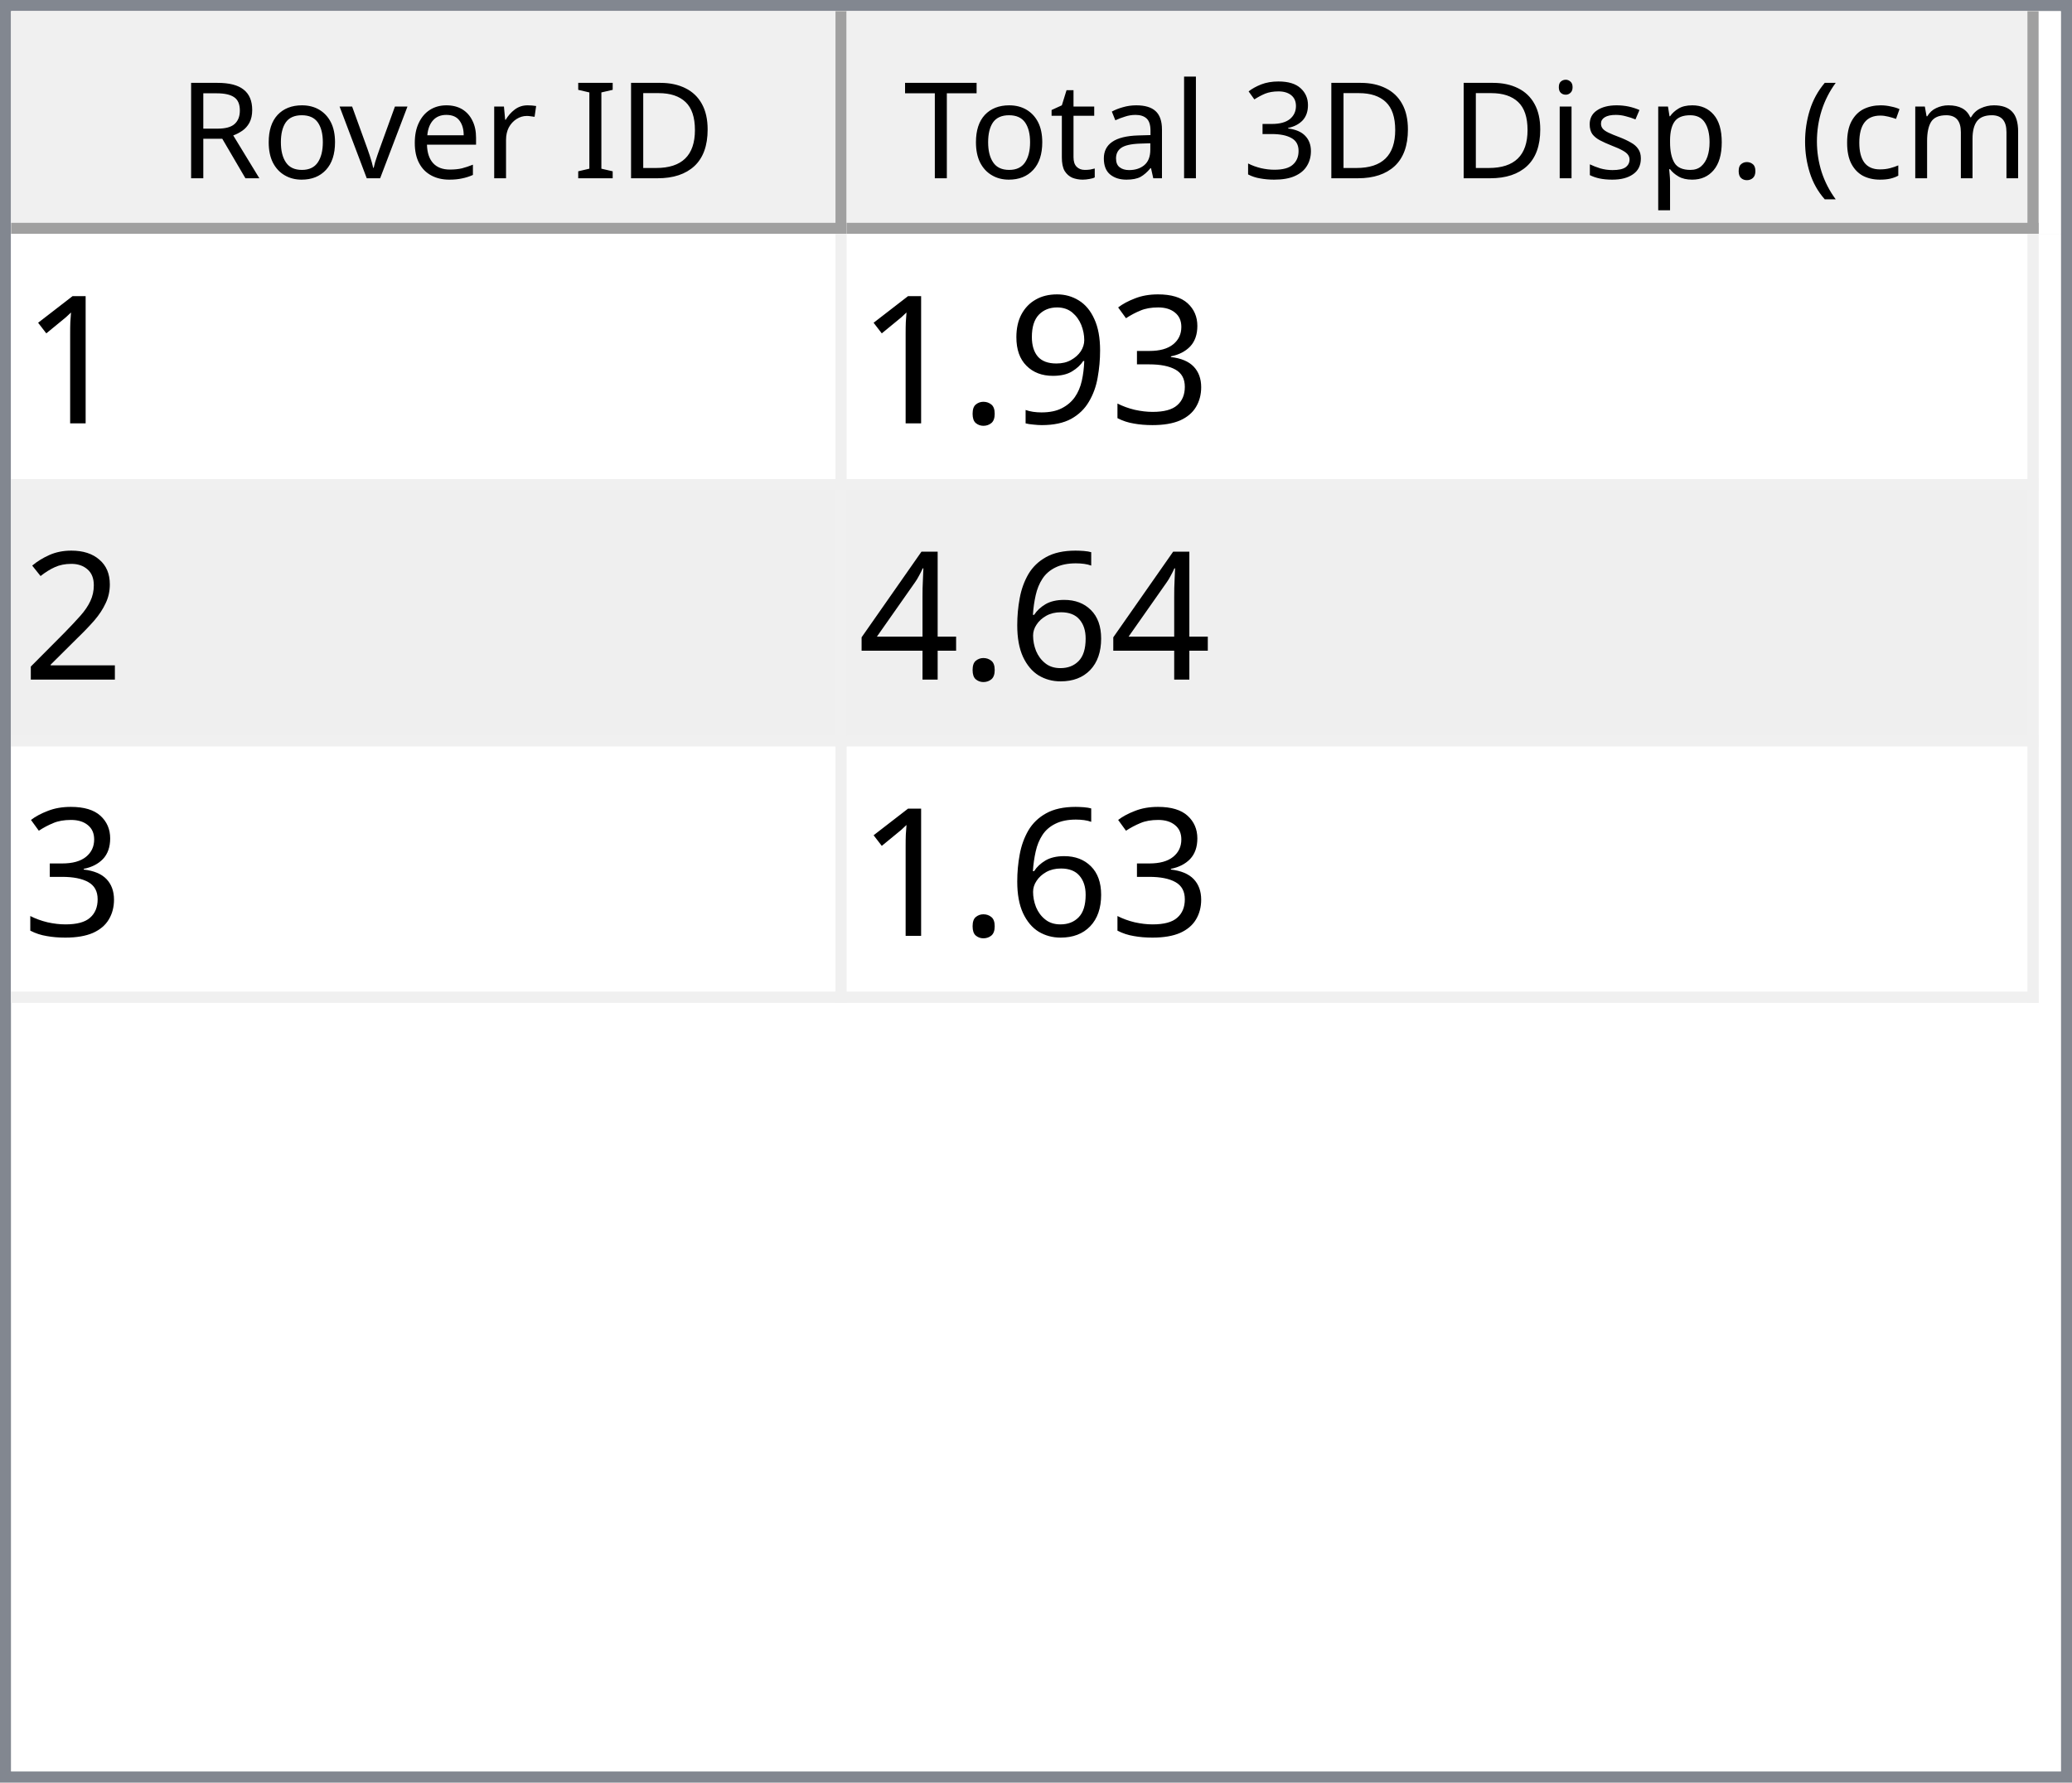
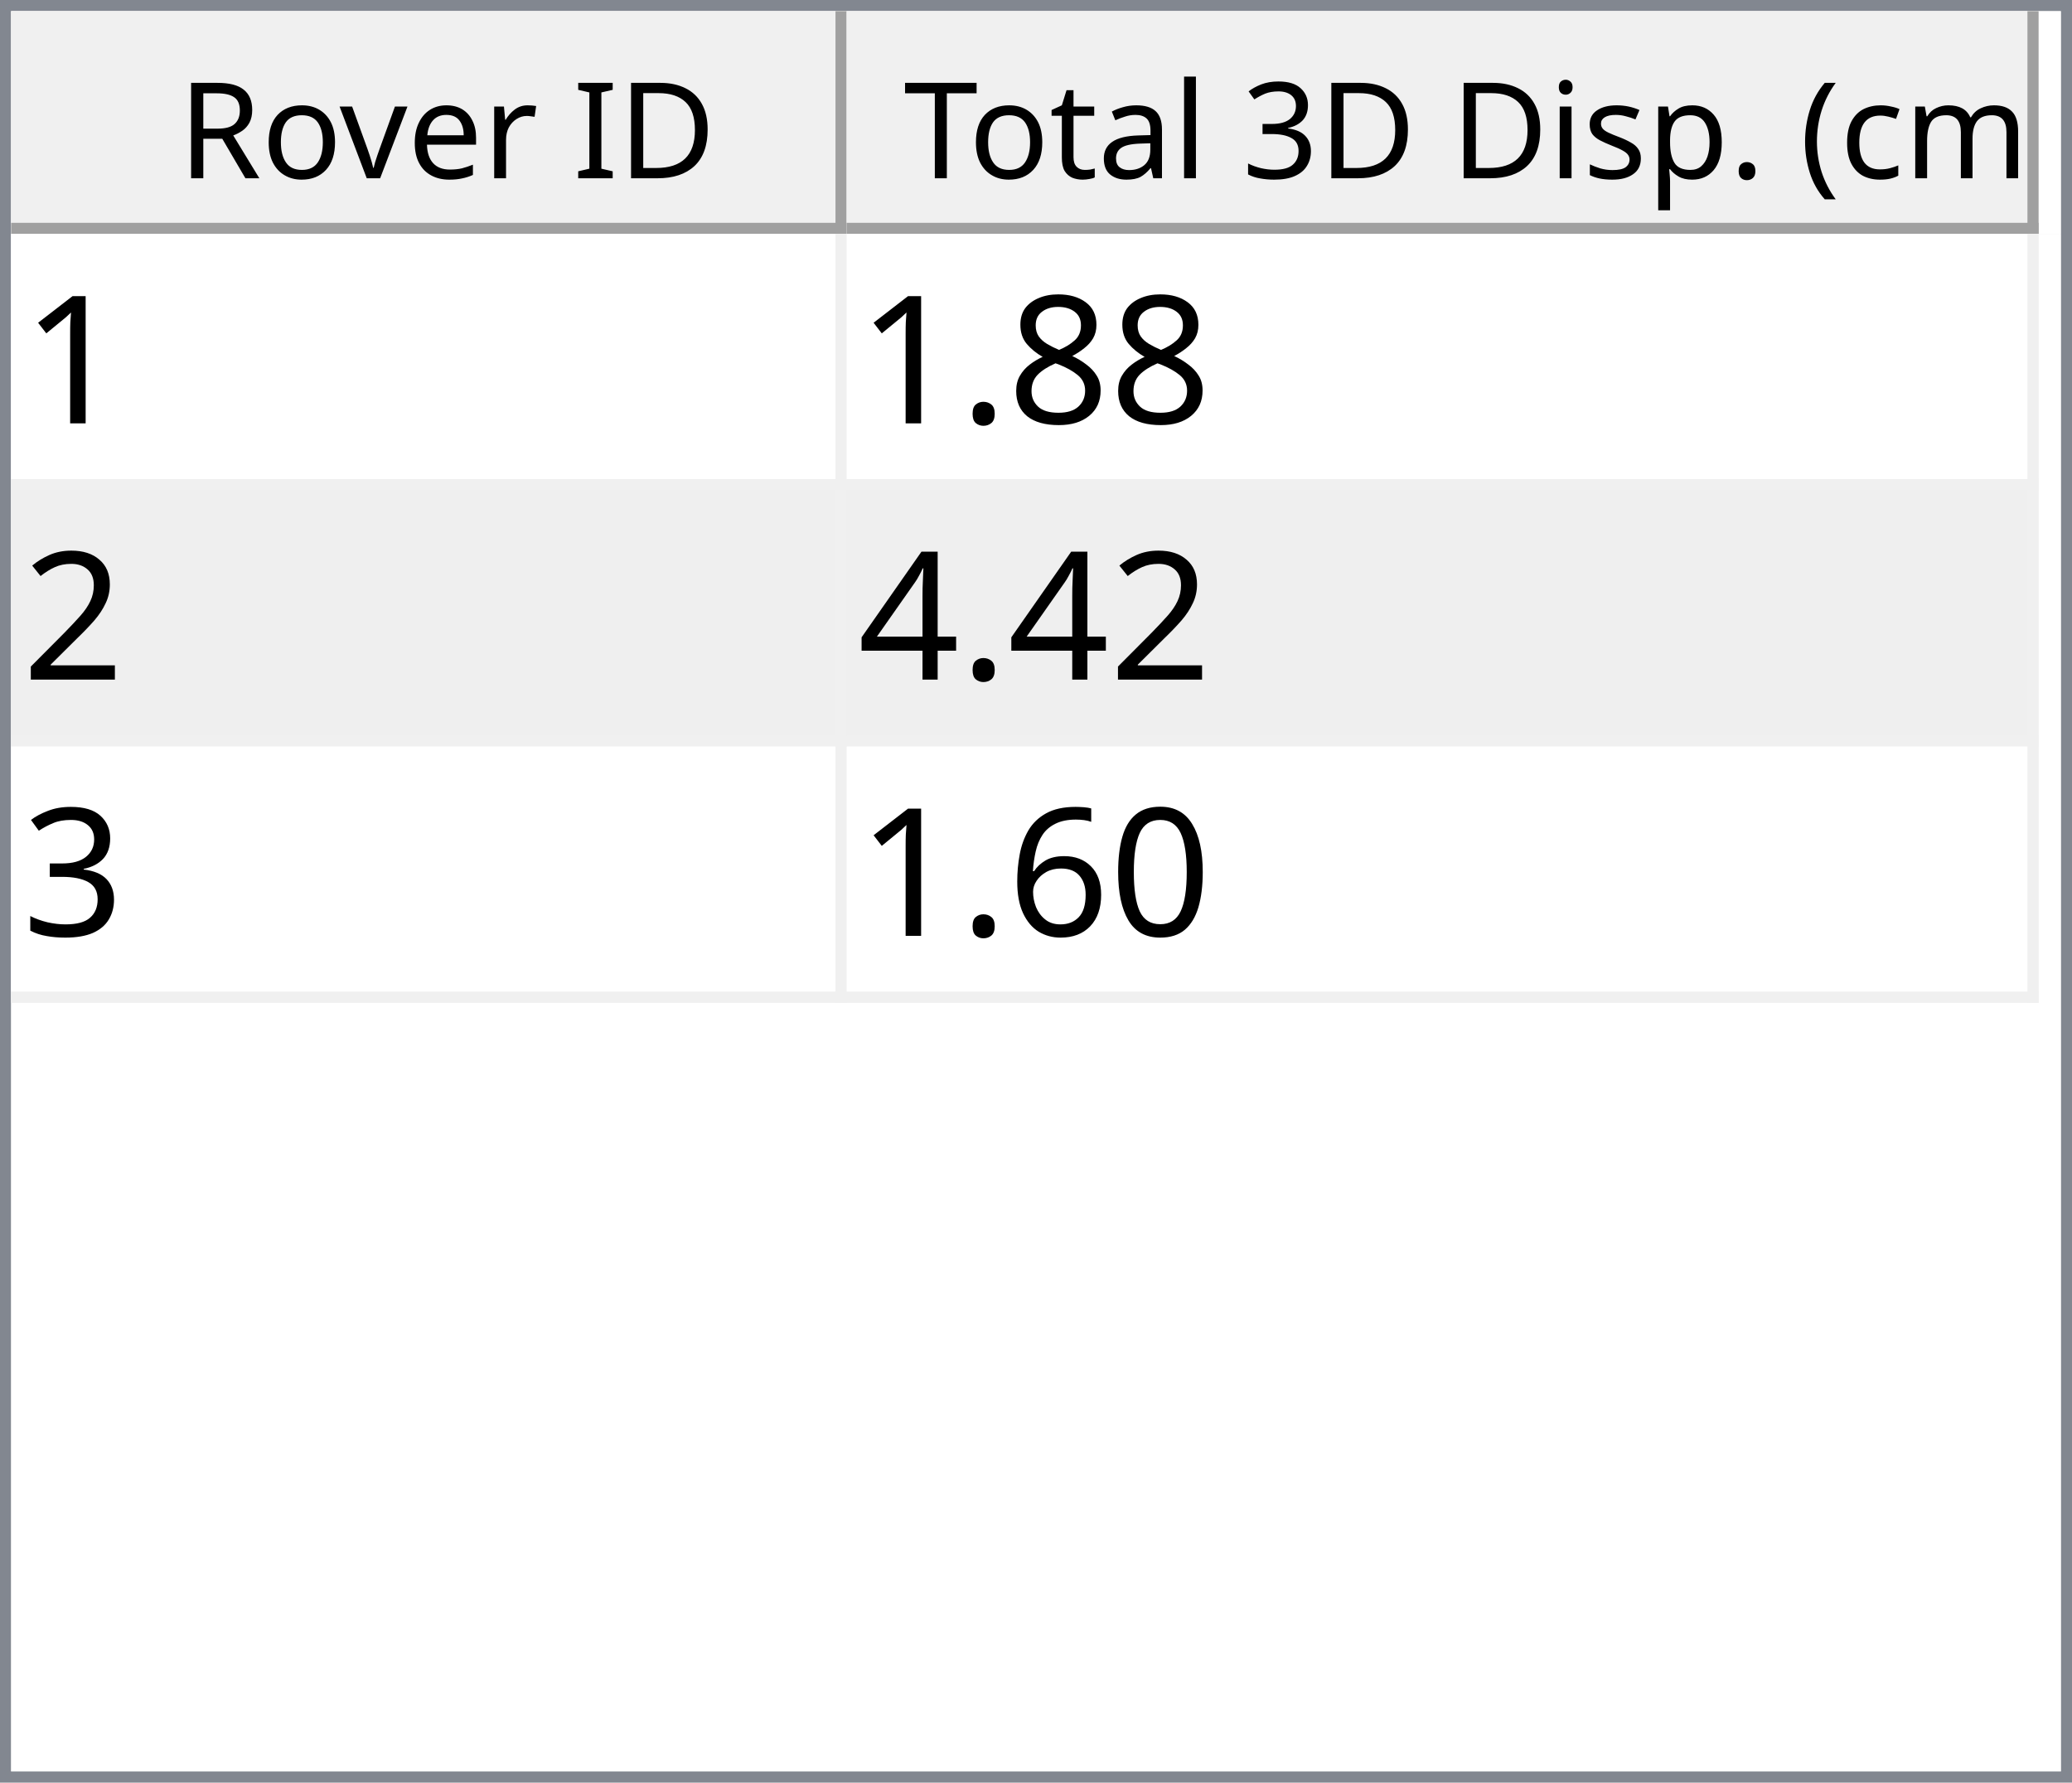
<svg xmlns="http://www.w3.org/2000/svg" style="fill-opacity:1; color-rendering:auto; color-interpolation:auto; text-rendering:auto; stroke:black; stroke-linecap:square; stroke-miterlimit:10; shape-rendering:auto; stroke-opacity:1; fill:black; stroke-dasharray:none; font-weight:normal; stroke-width:1; font-family:'Dialog'; font-style:normal; stroke-linejoin:miter; font-size:12px; stroke-dashoffset:0; image-rendering:auto;" width="186" height="160">
  <defs id="genericDefs" />
  <g>
    <defs id="defs1">
      <clipPath clipPathUnits="userSpaceOnUse" id="clipPath1">
        <path d="M0 0 L186 0 L186 160 L0 160 L0 0 Z" />
      </clipPath>
      <clipPath clipPathUnits="userSpaceOnUse" id="clipPath2">
        <path d="M0 0 L0 160 L186 160 L186 0 Z" />
      </clipPath>
      <clipPath clipPathUnits="userSpaceOnUse" id="clipPath3">
        <path d="M0 0 L0 20 L184 20 L184 0 Z" />
      </clipPath>
      <clipPath clipPathUnits="userSpaceOnUse" id="clipPath4">
        <path d="M0 0 L0 20 L75 20 L75 0 Z" />
      </clipPath>
      <clipPath clipPathUnits="userSpaceOnUse" id="clipPath5">
        <path d="M1 1 L1 19 L74 19 L74 1 Z" />
      </clipPath>
      <clipPath clipPathUnits="userSpaceOnUse" id="clipPath6">
        <path d="M0 0 L0 18 L73 18 L73 0 Z" />
      </clipPath>
      <clipPath clipPathUnits="userSpaceOnUse" id="clipPath7">
        <path d="M-0.5 -0.5 L-0.5 19.5 L74.5 19.5 L74.5 -0.5 Z" />
      </clipPath>
      <clipPath clipPathUnits="userSpaceOnUse" id="clipPath8">
        <path d="M0 0 L0 20 L107 20 L107 0 Z" />
      </clipPath>
      <clipPath clipPathUnits="userSpaceOnUse" id="clipPath9">
        <path d="M1 1 L1 19 L106 19 L106 1 Z" />
      </clipPath>
      <clipPath clipPathUnits="userSpaceOnUse" id="clipPath10">
        <path d="M0 0 L0 18 L105 18 L105 0 Z" />
      </clipPath>
      <clipPath clipPathUnits="userSpaceOnUse" id="clipPath11">
        <path d="M-0.5 -0.5 L-0.5 19.5 L106.5 19.5 L106.5 -0.5 Z" />
      </clipPath>
      <clipPath clipPathUnits="userSpaceOnUse" id="clipPath12">
        <path d="M0 0 L0 138 L184 138 L184 0 Z" />
      </clipPath>
      <clipPath clipPathUnits="userSpaceOnUse" id="clipPath13">
        <path d="M0 0 L0 69 L182 69 L182 0 Z" />
      </clipPath>
      <clipPath clipPathUnits="userSpaceOnUse" id="clipPath14">
        <path d="M-0.5 -0.5 L-0.5 68.5 L181.5 68.5 L181.5 -0.5 Z" />
      </clipPath>
      <clipPath clipPathUnits="userSpaceOnUse" id="clipPath15">
        <path d="M0 0 L0 22 L74 22 L74 0 Z" />
      </clipPath>
      <clipPath clipPathUnits="userSpaceOnUse" id="clipPath16">
        <path d="M0 0 L0 22 L106 22 L106 0 Z" />
      </clipPath>
      <font horiz-adv-x="64.551" id="font1">
        <font-face ascent="107.91" descent="25.098" units-per-em="100" style="font-style:normal; font-family:Segoe UI; font-weight:normal;" />
        <missing-glyph horiz-adv-x="64.551" d="M8.109 0 L8.109 68.266 L56.453 68.266 L56.453 0 L8.109 0 ZM15.328 7.234 L49.219 7.234 L49.219 61.031 L15.328 61.031 L15.328 7.234 Z" />
        <glyph unicode="D" horiz-adv-x="70.117" d="M9.188 0 L9.188 70.016 L28.516 70.016 Q65.531 70.016 65.531 35.891 Q65.531 19.672 55.25 9.836 Q44.969 0 27.734 0 L9.188 0 ZM17.391 62.594 L17.391 7.422 L27.828 7.422 Q41.609 7.422 49.273 14.797 Q56.938 22.172 56.938 35.688 Q56.938 62.594 28.328 62.594 L17.391 62.594 Z" />
        <glyph unicode="I" horiz-adv-x="26.611" d="M17.391 0 L9.188 0 L9.188 70.016 L17.391 70.016 L17.391 0 Z" />
        <glyph unicode=" " horiz-adv-x="27.393" d="" />
        <glyph unicode="r" horiz-adv-x="34.766" d="M34.188 41.891 Q32.078 43.5 28.125 43.5 Q23 43.5 19.555 38.672 Q16.109 33.844 16.109 25.484 L16.109 0 L8.109 0 L8.109 50 L16.109 50 L16.109 39.703 L16.312 39.703 Q18.016 44.969 21.531 47.922 Q25.047 50.875 29.391 50.875 Q32.516 50.875 34.188 50.203 L34.188 41.891 Z" />
        <glyph unicode="e" horiz-adv-x="52.295" d="M48.297 23 L12.984 23 Q13.188 14.656 17.484 10.109 Q21.781 5.562 29.297 5.562 Q37.75 5.562 44.828 11.141 L44.828 3.609 Q38.234 -1.172 27.391 -1.172 Q16.797 -1.172 10.742 5.641 Q4.688 12.453 4.688 24.812 Q4.688 36.469 11.305 43.82 Q17.922 51.172 27.734 51.172 Q37.547 51.172 42.922 44.828 Q48.297 38.484 48.297 27.203 L48.297 23 ZM40.094 29.781 Q40.047 36.719 36.75 40.578 Q33.453 44.438 27.594 44.438 Q21.922 44.438 17.969 40.383 Q14.016 36.328 13.094 29.781 L40.094 29.781 Z" />
        <glyph unicode="v" horiz-adv-x="47.9" d="M47.406 50 L27.484 0 L19.625 0 L0.688 50 L9.469 50 L22.172 13.672 Q23.578 9.672 23.922 6.688 L24.125 6.688 Q24.609 10.453 25.688 13.484 L38.969 50 L47.406 50 Z" />
        <glyph unicode="o" horiz-adv-x="58.594" d="M29 -1.172 Q17.922 -1.172 11.305 5.836 Q4.688 12.844 4.688 24.422 Q4.688 37.016 11.57 44.094 Q18.453 51.172 30.172 51.172 Q41.359 51.172 47.633 44.289 Q53.906 37.406 53.906 25.203 Q53.906 13.234 47.141 6.031 Q40.375 -1.172 29 -1.172 ZM29.594 44.438 Q21.875 44.438 17.383 39.188 Q12.891 33.938 12.891 24.703 Q12.891 15.828 17.43 10.695 Q21.969 5.562 29.594 5.562 Q37.359 5.562 41.531 10.594 Q45.703 15.625 45.703 24.906 Q45.703 34.281 41.531 39.359 Q37.359 44.438 29.594 44.438 Z" />
        <glyph unicode="R" horiz-adv-x="59.814" d="M59.375 0 L49.609 0 L37.891 19.625 Q36.281 22.359 34.766 24.289 Q33.25 26.219 31.664 27.438 Q30.078 28.656 28.25 29.219 Q26.422 29.781 24.125 29.781 L17.391 29.781 L17.391 0 L9.188 0 L9.188 70.016 L30.078 70.016 Q34.672 70.016 38.555 68.867 Q42.438 67.719 45.289 65.375 Q48.141 63.031 49.758 59.547 Q51.375 56.062 51.375 51.375 Q51.375 47.703 50.273 44.656 Q49.172 41.609 47.148 39.211 Q45.125 36.812 42.266 35.133 Q39.406 33.453 35.844 32.516 L35.844 32.328 Q37.594 31.547 38.891 30.547 Q40.188 29.547 41.359 28.18 Q42.531 26.812 43.68 25.078 Q44.828 23.344 46.234 21.047 L59.375 0 ZM17.391 62.594 L17.391 37.203 L28.516 37.203 Q31.594 37.203 34.203 38.133 Q36.812 39.062 38.719 40.797 Q40.625 42.531 41.703 45.047 Q42.781 47.562 42.781 50.688 Q42.781 56.297 39.141 59.445 Q35.5 62.594 28.609 62.594 L17.391 62.594 Z" />
        <glyph unicode=")" horiz-adv-x="30.176" d="M8.297 -15.922 L1.172 -15.922 Q16.406 2.344 16.406 26.812 Q16.406 51.469 1.078 70.016 L8.297 70.016 Q23.531 52.156 23.531 26.703 Q23.531 1.375 8.297 -15.922 Z" />
        <glyph unicode="m" horiz-adv-x="86.133" d="M79.109 0 L71.094 0 L71.094 28.719 Q71.094 37.016 68.531 40.727 Q65.969 44.438 59.906 44.438 Q54.781 44.438 51.195 39.75 Q47.609 35.062 47.609 28.516 L47.609 0 L39.594 0 L39.594 29.688 Q39.594 44.438 28.219 44.438 Q22.953 44.438 19.531 40.016 Q16.109 35.594 16.109 28.516 L16.109 0 L8.109 0 L8.109 50 L16.109 50 L16.109 42.094 L16.312 42.094 Q21.625 51.172 31.844 51.172 Q36.969 51.172 40.773 48.312 Q44.578 45.453 46 40.828 Q51.562 51.172 62.594 51.172 Q79.109 51.172 79.109 30.812 L79.109 0 Z" />
        <glyph unicode="c" horiz-adv-x="46.191" d="M42.188 2.297 Q36.422 -1.172 28.516 -1.172 Q17.828 -1.172 11.258 5.789 Q4.688 12.75 4.688 23.828 Q4.688 36.188 11.766 43.68 Q18.844 51.172 30.672 51.172 Q37.25 51.172 42.281 48.734 L42.281 40.531 Q36.719 44.438 30.375 44.438 Q22.703 44.438 17.797 38.945 Q12.891 33.453 12.891 24.516 Q12.891 15.719 17.508 10.641 Q22.125 5.562 29.891 5.562 Q36.422 5.562 42.188 9.906 L42.188 2.297 Z" />
        <glyph unicode="(" horiz-adv-x="30.176" d="M29.109 -15.922 L21.969 -15.922 Q6.844 1.375 6.844 26.703 Q6.844 52.156 21.969 70.016 L29.203 70.016 Q13.875 51.469 13.875 26.812 Q13.875 2.344 29.109 -15.922 Z" />
        <glyph unicode="." horiz-adv-x="21.68" d="M10.891 -1.078 Q8.641 -1.078 7.055 0.539 Q5.469 2.156 5.469 4.391 Q5.469 6.641 7.055 8.273 Q8.641 9.906 10.891 9.906 Q13.188 9.906 14.797 8.273 Q16.406 6.641 16.406 4.391 Q16.406 2.156 14.797 0.539 Q13.188 -1.078 10.891 -1.078 Z" />
        <glyph unicode="p" horiz-adv-x="58.789" d="M16.312 7.234 L16.109 7.234 L16.109 -23 L8.109 -23 L8.109 50 L16.109 50 L16.109 41.219 L16.312 41.219 Q22.219 51.172 33.594 51.172 Q43.266 51.172 48.688 44.461 Q54.109 37.75 54.109 26.469 Q54.109 13.922 48 6.375 Q41.891 -1.172 31.297 -1.172 Q21.578 -1.172 16.312 7.234 ZM16.109 27.391 L16.109 20.406 Q16.109 14.203 20.141 9.883 Q24.172 5.562 30.375 5.562 Q37.641 5.562 41.773 11.133 Q45.906 16.703 45.906 26.609 Q45.906 34.969 42.047 39.703 Q38.188 44.438 31.594 44.438 Q24.609 44.438 20.359 39.578 Q16.109 34.719 16.109 27.391 Z" />
        <glyph unicode="s" horiz-adv-x="42.432" d="M5.078 1.812 L5.078 10.406 Q11.625 5.562 19.484 5.562 Q30.031 5.562 30.031 12.594 Q30.031 14.594 29.125 15.992 Q28.219 17.391 26.68 18.461 Q25.141 19.531 23.07 20.383 Q21 21.234 18.609 22.172 Q15.281 23.484 12.766 24.828 Q10.25 26.172 8.57 27.859 Q6.891 29.547 6.031 31.695 Q5.172 33.844 5.172 36.719 Q5.172 40.234 6.789 42.945 Q8.406 45.656 11.086 47.484 Q13.766 49.312 17.211 50.242 Q20.656 51.172 24.312 51.172 Q30.812 51.172 35.938 48.922 L35.938 40.828 Q30.422 44.438 23.25 44.438 Q21 44.438 19.195 43.922 Q17.391 43.406 16.094 42.477 Q14.797 41.547 14.086 40.258 Q13.375 38.969 13.375 37.406 Q13.375 35.453 14.086 34.133 Q14.797 32.812 16.164 31.789 Q17.531 30.766 19.484 29.938 Q21.438 29.109 23.922 28.125 Q27.25 26.859 29.883 25.516 Q32.516 24.172 34.375 22.484 Q36.234 20.797 37.234 18.602 Q38.234 16.406 38.234 13.375 Q38.234 9.672 36.602 6.938 Q34.969 4.203 32.234 2.398 Q29.5 0.594 25.93 -0.289 Q22.359 -1.172 18.453 -1.172 Q10.75 -1.172 5.078 1.812 Z" />
        <glyph unicode="i" horiz-adv-x="24.219" d="M12.203 62.703 Q10.062 62.703 8.547 64.164 Q7.031 65.625 7.031 67.875 Q7.031 70.125 8.547 71.609 Q10.062 73.094 12.203 73.094 Q14.406 73.094 15.945 71.609 Q17.484 70.125 17.484 67.875 Q17.484 65.719 15.945 64.211 Q14.406 62.703 12.203 62.703 ZM16.109 0 L8.109 0 L8.109 50 L16.109 50 L16.109 0 Z" />
        <glyph unicode="3" horiz-adv-x="53.906" d="M46.531 19.828 Q46.531 15.094 44.75 11.211 Q42.969 7.328 39.719 4.57 Q36.469 1.812 31.93 0.297 Q27.391 -1.219 21.922 -1.219 Q11.922 -1.219 6 2.594 L6 11.188 Q13.094 5.609 22.219 5.609 Q25.875 5.609 28.828 6.539 Q31.781 7.469 33.906 9.227 Q36.031 10.984 37.18 13.477 Q38.328 15.969 38.328 19.094 Q38.328 32.812 18.797 32.812 L12.984 32.812 L12.984 39.594 L18.5 39.594 Q35.797 39.594 35.797 52.484 Q35.797 64.406 22.609 64.406 Q15.188 64.406 8.688 59.422 L8.688 67.188 Q15.375 71.188 24.609 71.188 Q29 71.188 32.57 69.969 Q36.141 68.75 38.68 66.555 Q41.219 64.359 42.609 61.281 Q44 58.203 44 54.5 Q44 40.672 30.031 36.719 L30.031 36.531 Q33.594 36.141 36.625 34.797 Q39.656 33.453 41.852 31.305 Q44.047 29.156 45.289 26.25 Q46.531 23.344 46.531 19.828 Z" />
        <glyph unicode="l" horiz-adv-x="24.219" d="M16.109 0 L8.109 0 L8.109 74.031 L16.109 74.031 L16.109 0 Z" />
        <glyph unicode="a" horiz-adv-x="50.879" d="M43.891 0 L35.891 0 L35.891 7.812 L35.688 7.812 Q30.469 -1.172 20.312 -1.172 Q12.844 -1.172 8.617 2.781 Q4.391 6.734 4.391 13.281 Q4.391 27.297 20.906 29.594 L35.891 31.688 Q35.891 44.438 25.594 44.438 Q16.547 44.438 9.281 38.281 L9.281 46.484 Q16.656 51.172 26.266 51.172 Q43.891 51.172 43.891 32.516 L43.891 0 ZM35.891 25.297 L23.828 23.641 Q18.266 22.859 15.43 20.875 Q12.594 18.891 12.594 13.875 Q12.594 10.203 15.211 7.883 Q17.828 5.562 22.172 5.562 Q28.125 5.562 32.008 9.742 Q35.891 13.922 35.891 20.312 L35.891 25.297 Z" />
        <glyph unicode="t" horiz-adv-x="33.887" d="M31.297 0.484 Q28.469 -1.078 23.828 -1.078 Q10.688 -1.078 10.688 13.578 L10.688 43.172 L2.094 43.172 L2.094 50 L10.688 50 L10.688 62.203 L18.703 64.797 L18.703 50 L31.297 50 L31.297 43.172 L18.703 43.172 L18.703 14.984 Q18.703 9.969 20.414 7.82 Q22.125 5.672 26.078 5.672 Q29.109 5.672 31.297 7.328 L31.297 0.484 Z" />
        <glyph unicode="T" horiz-adv-x="52.393" d="M50.594 62.594 L30.375 62.594 L30.375 0 L22.172 0 L22.172 62.594 L2 62.594 L2 70.016 L50.594 70.016 L50.594 62.594 Z" />
      </font>
      <font horiz-adv-x="75.0" id="font2">
        <font-face ascent="100.537" descent="21.973" units-per-em="100" style="font-style:normal; font-family:sans-serif; font-weight:normal;" />
        <missing-glyph horiz-adv-x="75.0" d="M12.5 0 L12.5 62.5 L62.5 62.5 L62.5 0 L12.5 0 ZM14.062 1.562 L60.938 1.562 L60.938 60.938 L14.062 60.938 L14.062 1.562 Z" />
        <glyph unicode="1" horiz-adv-x="55.615" d="M37.25 0 L28.469 0 L28.469 56 Q25.297 52.984 20.141 49.953 Q14.984 46.922 10.891 45.406 L10.891 53.906 Q18.266 57.375 23.781 62.305 Q29.297 67.234 31.594 71.875 L37.25 71.875 L37.25 0 Z" />
-         <glyph unicode="3" horiz-adv-x="55.615" d="M4.203 18.891 L12.984 20.062 Q14.5 12.594 18.141 9.297 Q21.781 6 27 6 Q33.203 6 37.477 10.297 Q41.75 14.594 41.75 20.953 Q41.75 27 37.797 30.93 Q33.844 34.859 27.734 34.859 Q25.25 34.859 21.531 33.891 L22.516 41.609 Q23.391 41.5 23.922 41.5 Q29.547 41.5 34.039 44.43 Q38.531 47.359 38.531 53.469 Q38.531 58.297 35.258 61.477 Q31.984 64.656 26.812 64.656 Q21.688 64.656 18.266 61.43 Q14.844 58.203 13.875 51.766 L5.078 53.328 Q6.688 62.156 12.398 67.016 Q18.109 71.875 26.609 71.875 Q32.469 71.875 37.398 69.359 Q42.328 66.844 44.945 62.5 Q47.562 58.156 47.562 53.266 Q47.562 48.641 45.07 44.828 Q42.578 41.016 37.703 38.766 Q44.047 37.312 47.562 32.695 Q51.078 28.078 51.078 21.141 Q51.078 11.766 44.242 5.25 Q37.406 -1.266 26.953 -1.266 Q17.531 -1.266 11.305 4.352 Q5.078 9.969 4.203 18.891 Z" />
-         <glyph unicode="9" horiz-adv-x="55.615" d="M5.469 16.547 L13.922 17.328 Q14.984 11.375 18.016 8.688 Q21.047 6 25.781 6 Q29.828 6 32.883 7.859 Q35.938 9.719 37.891 12.82 Q39.844 15.922 41.164 21.195 Q42.484 26.469 42.484 31.938 Q42.484 32.516 42.438 33.688 Q39.797 29.5 35.234 26.883 Q30.672 24.266 25.344 24.266 Q16.453 24.266 10.305 30.711 Q4.156 37.156 4.156 47.703 Q4.156 58.594 10.578 65.234 Q17 71.875 26.656 71.875 Q33.641 71.875 39.43 68.117 Q45.219 64.359 48.219 57.398 Q51.219 50.438 51.219 37.25 Q51.219 23.531 48.242 15.406 Q45.266 7.281 39.383 3.031 Q33.5 -1.219 25.594 -1.219 Q17.188 -1.219 11.867 3.445 Q6.547 8.109 5.469 16.547 ZM41.453 48.141 Q41.453 55.719 37.43 60.156 Q33.406 64.594 27.734 64.594 Q21.875 64.594 17.531 59.812 Q13.188 55.031 13.188 47.406 Q13.188 40.578 17.312 36.305 Q21.438 32.031 27.484 32.031 Q33.594 32.031 37.523 36.305 Q41.453 40.578 41.453 48.141 Z" />
+         <glyph unicode="8" horiz-adv-x="55.615" d="M17.672 38.812 Q12.203 40.828 9.57 44.539 Q6.938 48.25 6.938 53.422 Q6.938 61.234 12.555 66.555 Q18.172 71.875 27.484 71.875 Q36.859 71.875 42.578 66.43 Q48.297 60.984 48.297 53.172 Q48.297 48.188 45.68 44.508 Q43.062 40.828 37.75 38.812 Q44.344 36.672 47.781 31.883 Q51.219 27.094 51.219 20.453 Q51.219 11.281 44.727 5.031 Q38.234 -1.219 27.641 -1.219 Q17.047 -1.219 10.547 5.055 Q4.047 11.328 4.047 20.703 Q4.047 27.688 7.594 32.398 Q11.141 37.109 17.672 38.812 ZM15.922 53.719 Q15.922 48.641 19.195 45.414 Q22.469 42.188 27.688 42.188 Q32.766 42.188 36.016 45.383 Q39.266 48.578 39.266 53.219 Q39.266 58.062 35.914 61.359 Q32.562 64.656 27.594 64.656 Q22.562 64.656 19.242 61.43 Q15.922 58.203 15.922 53.719 ZM13.094 20.656 Q13.094 16.891 14.875 13.375 Q16.656 9.859 20.172 7.93 Q23.688 6 27.734 6 Q34.031 6 38.133 10.055 Q42.234 14.109 42.234 20.359 Q42.234 26.703 38.016 30.859 Q33.797 35.016 27.438 35.016 Q21.234 35.016 17.164 30.914 Q13.094 26.812 13.094 20.656 Z" />
        <glyph unicode="." horiz-adv-x="27.783" d="M9.078 0 L9.078 10.016 L19.094 10.016 L19.094 0 L9.078 0 Z" />
        <glyph unicode="2" horiz-adv-x="55.615" d="M50.344 8.453 L50.344 0 L3.031 0 Q2.938 3.172 4.047 6.109 Q5.859 10.938 9.836 15.625 Q13.812 20.312 21.344 26.469 Q33.016 36.031 37.117 41.625 Q41.219 47.219 41.219 52.203 Q41.219 57.422 37.477 61.008 Q33.734 64.594 27.734 64.594 Q21.391 64.594 17.578 60.789 Q13.766 56.984 13.719 50.25 L4.688 51.172 Q5.609 61.281 11.664 66.578 Q17.719 71.875 27.938 71.875 Q38.234 71.875 44.242 66.164 Q50.25 60.453 50.25 52 Q50.25 47.703 48.492 43.555 Q46.734 39.406 42.656 34.812 Q38.578 30.219 29.109 22.219 Q21.188 15.578 18.945 13.211 Q16.703 10.844 15.234 8.453 L50.344 8.453 Z" />
+         <glyph unicode="4" horiz-adv-x="55.615" d="M32.328 0 L32.328 17.141 L1.266 17.141 L1.266 25.203 L33.938 71.578 L41.109 71.578 L41.109 25.203 L50.781 25.203 L50.781 17.141 L41.109 17.141 L41.109 0 L32.328 0 ZM32.328 25.203 L32.328 57.469 L9.906 25.203 L32.328 25.203 Z" />
+         <glyph unicode="3" horiz-adv-x="55.615" d="M4.203 18.891 L12.984 20.062 Q14.5 12.594 18.141 9.297 Q21.781 6 27 6 Q33.203 6 37.477 10.297 Q41.75 14.594 41.75 20.953 Q41.75 27 37.797 30.93 Q33.844 34.859 27.734 34.859 Q25.25 34.859 21.531 33.891 L22.516 41.609 Q23.391 41.5 23.922 41.5 Q29.547 41.5 34.039 44.43 Q38.531 47.359 38.531 53.469 Q38.531 58.297 35.258 61.477 Q31.984 64.656 26.812 64.656 Q21.688 64.656 18.266 61.43 Q14.844 58.203 13.875 51.766 L5.078 53.328 Q6.688 62.156 12.398 67.016 Q18.109 71.875 26.609 71.875 Q32.469 71.875 37.398 69.359 Q42.328 66.844 44.945 62.5 Q47.562 58.156 47.562 53.266 Q47.562 48.641 45.07 44.828 Q42.578 41.016 37.703 38.766 Q44.047 37.312 47.562 32.695 Q51.078 28.078 51.078 21.141 Q51.078 11.766 44.242 5.25 Q37.406 -1.266 26.953 -1.266 Q17.531 -1.266 11.305 4.352 Q5.078 9.969 4.203 18.891 Z" />
+         <glyph unicode="0" horiz-adv-x="55.615" d="M4.156 35.297 Q4.156 48 6.766 55.742 Q9.375 63.484 14.523 67.68 Q19.672 71.875 27.484 71.875 Q33.25 71.875 37.594 69.555 Q41.938 67.234 44.773 62.867 Q47.609 58.5 49.219 52.227 Q50.828 45.953 50.828 35.297 Q50.828 22.703 48.242 14.969 Q45.656 7.234 40.508 3.008 Q35.359 -1.219 27.484 -1.219 Q17.141 -1.219 11.234 6.203 Q4.156 15.141 4.156 35.297 ZM13.188 35.297 Q13.188 17.672 17.312 11.836 Q21.438 6 27.484 6 Q33.547 6 37.672 11.859 Q41.797 17.719 41.797 35.297 Q41.797 52.984 37.672 58.789 Q33.547 64.594 27.391 64.594 Q21.344 64.594 17.719 59.469 Q13.188 52.938 13.188 35.297 Z" />
        <glyph unicode="6" horiz-adv-x="55.615" d="M49.75 54.047 L41.016 53.375 Q39.844 58.547 37.703 60.891 Q34.125 64.656 28.906 64.656 Q24.703 64.656 21.531 62.312 Q17.391 59.281 14.992 53.469 Q12.594 47.656 12.5 36.922 Q15.672 41.75 20.266 44.094 Q24.859 46.438 29.891 46.438 Q38.672 46.438 44.852 39.969 Q51.031 33.5 51.031 23.25 Q51.031 16.5 48.125 10.719 Q45.219 4.938 40.141 1.859 Q35.062 -1.219 28.609 -1.219 Q17.625 -1.219 10.695 6.859 Q3.766 14.938 3.766 33.5 Q3.766 54.25 11.422 63.672 Q18.109 71.875 29.438 71.875 Q37.891 71.875 43.289 67.141 Q48.688 62.406 49.75 54.047 ZM13.875 23.188 Q13.875 18.656 15.797 14.508 Q17.719 10.359 21.188 8.18 Q24.656 6 28.469 6 Q34.031 6 38.039 10.492 Q42.047 14.984 42.047 22.703 Q42.047 30.125 38.086 34.398 Q34.125 38.672 28.125 38.672 Q22.172 38.672 18.023 34.398 Q13.875 30.125 13.875 23.188 Z" />
-         <glyph unicode="4" horiz-adv-x="55.615" d="M32.328 0 L32.328 17.141 L1.266 17.141 L1.266 25.203 L33.938 71.578 L41.109 71.578 L41.109 25.203 L50.781 25.203 L50.781 17.141 L41.109 17.141 L41.109 0 L32.328 0 ZM32.328 25.203 L32.328 57.469 L9.906 25.203 L32.328 25.203 Z" />
      </font>
    </defs>
    <g style="fill:white; stroke:white;">
      <rect x="0" y="0" width="186" style="clip-path:url(#clipPath1); stroke:none;" height="160" />
    </g>
    <g style="fill:white; text-rendering:optimizeSpeed; color-rendering:optimizeSpeed; image-rendering:optimizeSpeed; shape-rendering:crispEdges; stroke:white; color-interpolation:sRGB;">
      <rect x="0" width="186" height="160" y="0" style="stroke:none;" />
      <path style="stroke:none;" d="M0 160 L186 160 L186 0 L0 0 Z" />
    </g>
    <g style="fill:rgb(240,240,240); font-family:'Segoe UI'; stroke:rgb(240,240,240);">
      <rect x="0" y="0" width="186" style="clip-path:url(#clipPath2); stroke:none;" height="160" />
    </g>
    <g style="fill:rgb(130,135,144); font-family:'Segoe UI'; stroke:rgb(130,135,144);">
      <path d="M0 0 L186 0 L186 160 L0 160 L0 0 ZM1 1 L185 1 L185 159 L1 159 L1 1 Z" style="fill-rule:evenodd; clip-path:url(#clipPath2); stroke:none;" />
    </g>
    <g style="fill:white; font-family:'Segoe UI'; stroke:white;" transform="translate(1,1)">
      <rect x="0" y="0" width="184" style="clip-path:url(#clipPath3); stroke:none;" height="20" />
    </g>
    <g style="fill:rgb(240,240,240); font-family:'Segoe UI'; stroke:rgb(240,240,240);" transform="translate(1,1)">
      <rect x="0" y="0" width="75" style="clip-path:url(#clipPath4); stroke:none;" height="20" />
    </g>
    <g style="font-family:'Segoe UI';" transform="translate(2,2)">
      <text x="14" xml:space="preserve" y="14" style="clip-path:url(#clipPath6); stroke:none;">Rover ID</text>
    </g>
    <g style="fill:rgb(160,160,160); font-family:'Segoe UI'; stroke:rgb(160,160,160); stroke-linejoin:bevel;" transform="translate(1.5,1.5)">
      <line x1="74" x2="74" y1="0" style="fill:none; clip-path:url(#clipPath7);" y2="19" />
    </g>
    <g style="fill:rgb(160,160,160); font-family:'Segoe UI'; stroke:rgb(160,160,160); stroke-linejoin:bevel;" transform="matrix(1,0,0,1,1,1) translate(0.5,0.5)">
      <line x1="0" x2="74" y1="19" style="fill:none; clip-path:url(#clipPath7);" y2="19" />
    </g>
    <g style="fill:rgb(240,240,240); font-family:'Segoe UI'; stroke:rgb(240,240,240);" transform="translate(76,1)">
      <rect x="0" y="0" width="107" style="clip-path:url(#clipPath8); stroke:none;" height="20" />
    </g>
    <g style="font-family:'Segoe UI';" transform="translate(77,2)">
      <text x="1" xml:space="preserve" y="14" style="clip-path:url(#clipPath10); stroke:none;"> Total 3D Disp. (cm)</text>
    </g>
    <g style="fill:rgb(160,160,160); font-family:'Segoe UI'; stroke:rgb(160,160,160); stroke-linejoin:bevel;" transform="translate(76.5,1.5)">
      <line x1="106" x2="106" y1="0" style="fill:none; clip-path:url(#clipPath11);" y2="19" />
    </g>
    <g style="fill:rgb(160,160,160); font-family:'Segoe UI'; stroke:rgb(160,160,160); stroke-linejoin:bevel;" transform="matrix(1,0,0,1,76,1) translate(0.5,0.5)">
      <line x1="0" x2="106" y1="19" style="fill:none; clip-path:url(#clipPath11);" y2="19" />
    </g>
    <g style="fill:white; font-family:'Segoe UI'; stroke:white;" transform="translate(1,21)">
      <rect x="0" y="0" width="184" style="clip-path:url(#clipPath12); stroke:none;" height="138" />
    </g>
    <g style="fill:rgb(240,240,240); font-size:16px; font-family:sans-serif; stroke:rgb(240,240,240);" transform="translate(1,21)">
      <rect x="0" y="0" width="182" style="clip-path:url(#clipPath13); stroke:none;" height="69" />
      <line transform="translate(0.5,0.5)" x1="0" x2="181" y1="22" style="clip-path:url(#clipPath14); fill:none; stroke-linejoin:bevel;" y2="22" />
    </g>
    <g transform="matrix(1,0,0,1,1,21) translate(0.5,0.5)" style="fill:rgb(240,240,240); font-size:16px; font-family:sans-serif; stroke:rgb(240,240,240); stroke-linejoin:bevel;">
      <line x1="0" x2="181" y1="45" style="fill:none; clip-path:url(#clipPath14);" y2="45" />
    </g>
    <g transform="matrix(1,0,0,1,1,21) translate(0.5,0.5)" style="fill:rgb(240,240,240); font-size:16px; font-family:sans-serif; stroke:rgb(240,240,240); stroke-linejoin:bevel;">
      <line x1="0" x2="181" y1="68" style="fill:none; clip-path:url(#clipPath14);" y2="68" />
    </g>
    <g transform="matrix(1,0,0,1,1,21) translate(0.5,0.5)" style="fill:rgb(240,240,240); font-size:16px; font-family:sans-serif; stroke:rgb(240,240,240); stroke-linejoin:bevel;">
      <line x1="74" x2="74" y1="0" style="fill:none; clip-path:url(#clipPath14);" y2="68" />
    </g>
    <g transform="matrix(1,0,0,1,1,21) translate(0.5,0.5)" style="fill:rgb(240,240,240); font-size:16px; font-family:sans-serif; stroke:rgb(240,240,240); stroke-linejoin:bevel;">
      <line x1="181" x2="181" y1="0" style="fill:none; clip-path:url(#clipPath14);" y2="68" />
    </g>
    <g style="fill:white; font-size:16px; font-family:sans-serif; stroke:white;" transform="matrix(1,0,0,1,1,21)">
      <rect x="0" y="0" width="74" style="clip-path:url(#clipPath15); stroke:none;" height="22" />
      <text x="1" y="17" style="fill:black; clip-path:url(#clipPath15); stroke:none;" xml:space="preserve">1</text>
    </g>
    <g style="fill:white; font-size:16px; font-family:sans-serif; stroke:white;" transform="matrix(1,0,0,1,1,21) translate(75,0)">
      <rect x="0" y="0" width="106" style="clip-path:url(#clipPath16); stroke:none;" height="22" />
-       <text x="1" y="17" style="fill:black; clip-path:url(#clipPath16); stroke:none;" xml:space="preserve">1.93</text>
+       <text x="1" y="17" style="fill:black; clip-path:url(#clipPath16); stroke:none;" xml:space="preserve">1.88</text>
    </g>
    <g style="fill:rgb(239,239,239); font-size:16px; font-family:sans-serif; stroke:rgb(239,239,239);" transform="matrix(1,0,0,1,1,21) translate(0,23)">
      <rect x="0" y="0" width="74" style="clip-path:url(#clipPath15); stroke:none;" height="22" />
      <text x="1" y="17" style="fill:black; clip-path:url(#clipPath15); stroke:none;" xml:space="preserve">2</text>
    </g>
    <g style="fill:rgb(239,239,239); font-size:16px; font-family:sans-serif; stroke:rgb(239,239,239);" transform="matrix(1,0,0,1,1,21) translate(75,23)">
      <rect x="0" y="0" width="106" style="clip-path:url(#clipPath16); stroke:none;" height="22" />
-       <text x="1" y="17" style="fill:black; clip-path:url(#clipPath16); stroke:none;" xml:space="preserve">4.64</text>
+       <text x="1" y="17" style="fill:black; clip-path:url(#clipPath16); stroke:none;" xml:space="preserve">4.42</text>
    </g>
    <g style="fill:white; font-size:16px; font-family:sans-serif; stroke:white;" transform="matrix(1,0,0,1,1,21) translate(0,46)">
      <rect x="0" y="0" width="74" style="clip-path:url(#clipPath15); stroke:none;" height="22" />
      <text x="1" y="17" style="fill:black; clip-path:url(#clipPath15); stroke:none;" xml:space="preserve">3</text>
    </g>
    <g style="fill:white; font-size:16px; font-family:sans-serif; stroke:white;" transform="matrix(1,0,0,1,1,21) translate(75,46)">
      <rect x="0" y="0" width="106" style="clip-path:url(#clipPath16); stroke:none;" height="22" />
-       <text x="1" y="17" style="fill:black; clip-path:url(#clipPath16); stroke:none;" xml:space="preserve">1.63</text>
+       <text x="1" y="17" style="fill:black; clip-path:url(#clipPath16); stroke:none;" xml:space="preserve">1.60</text>
    </g>
  </g>
</svg>
